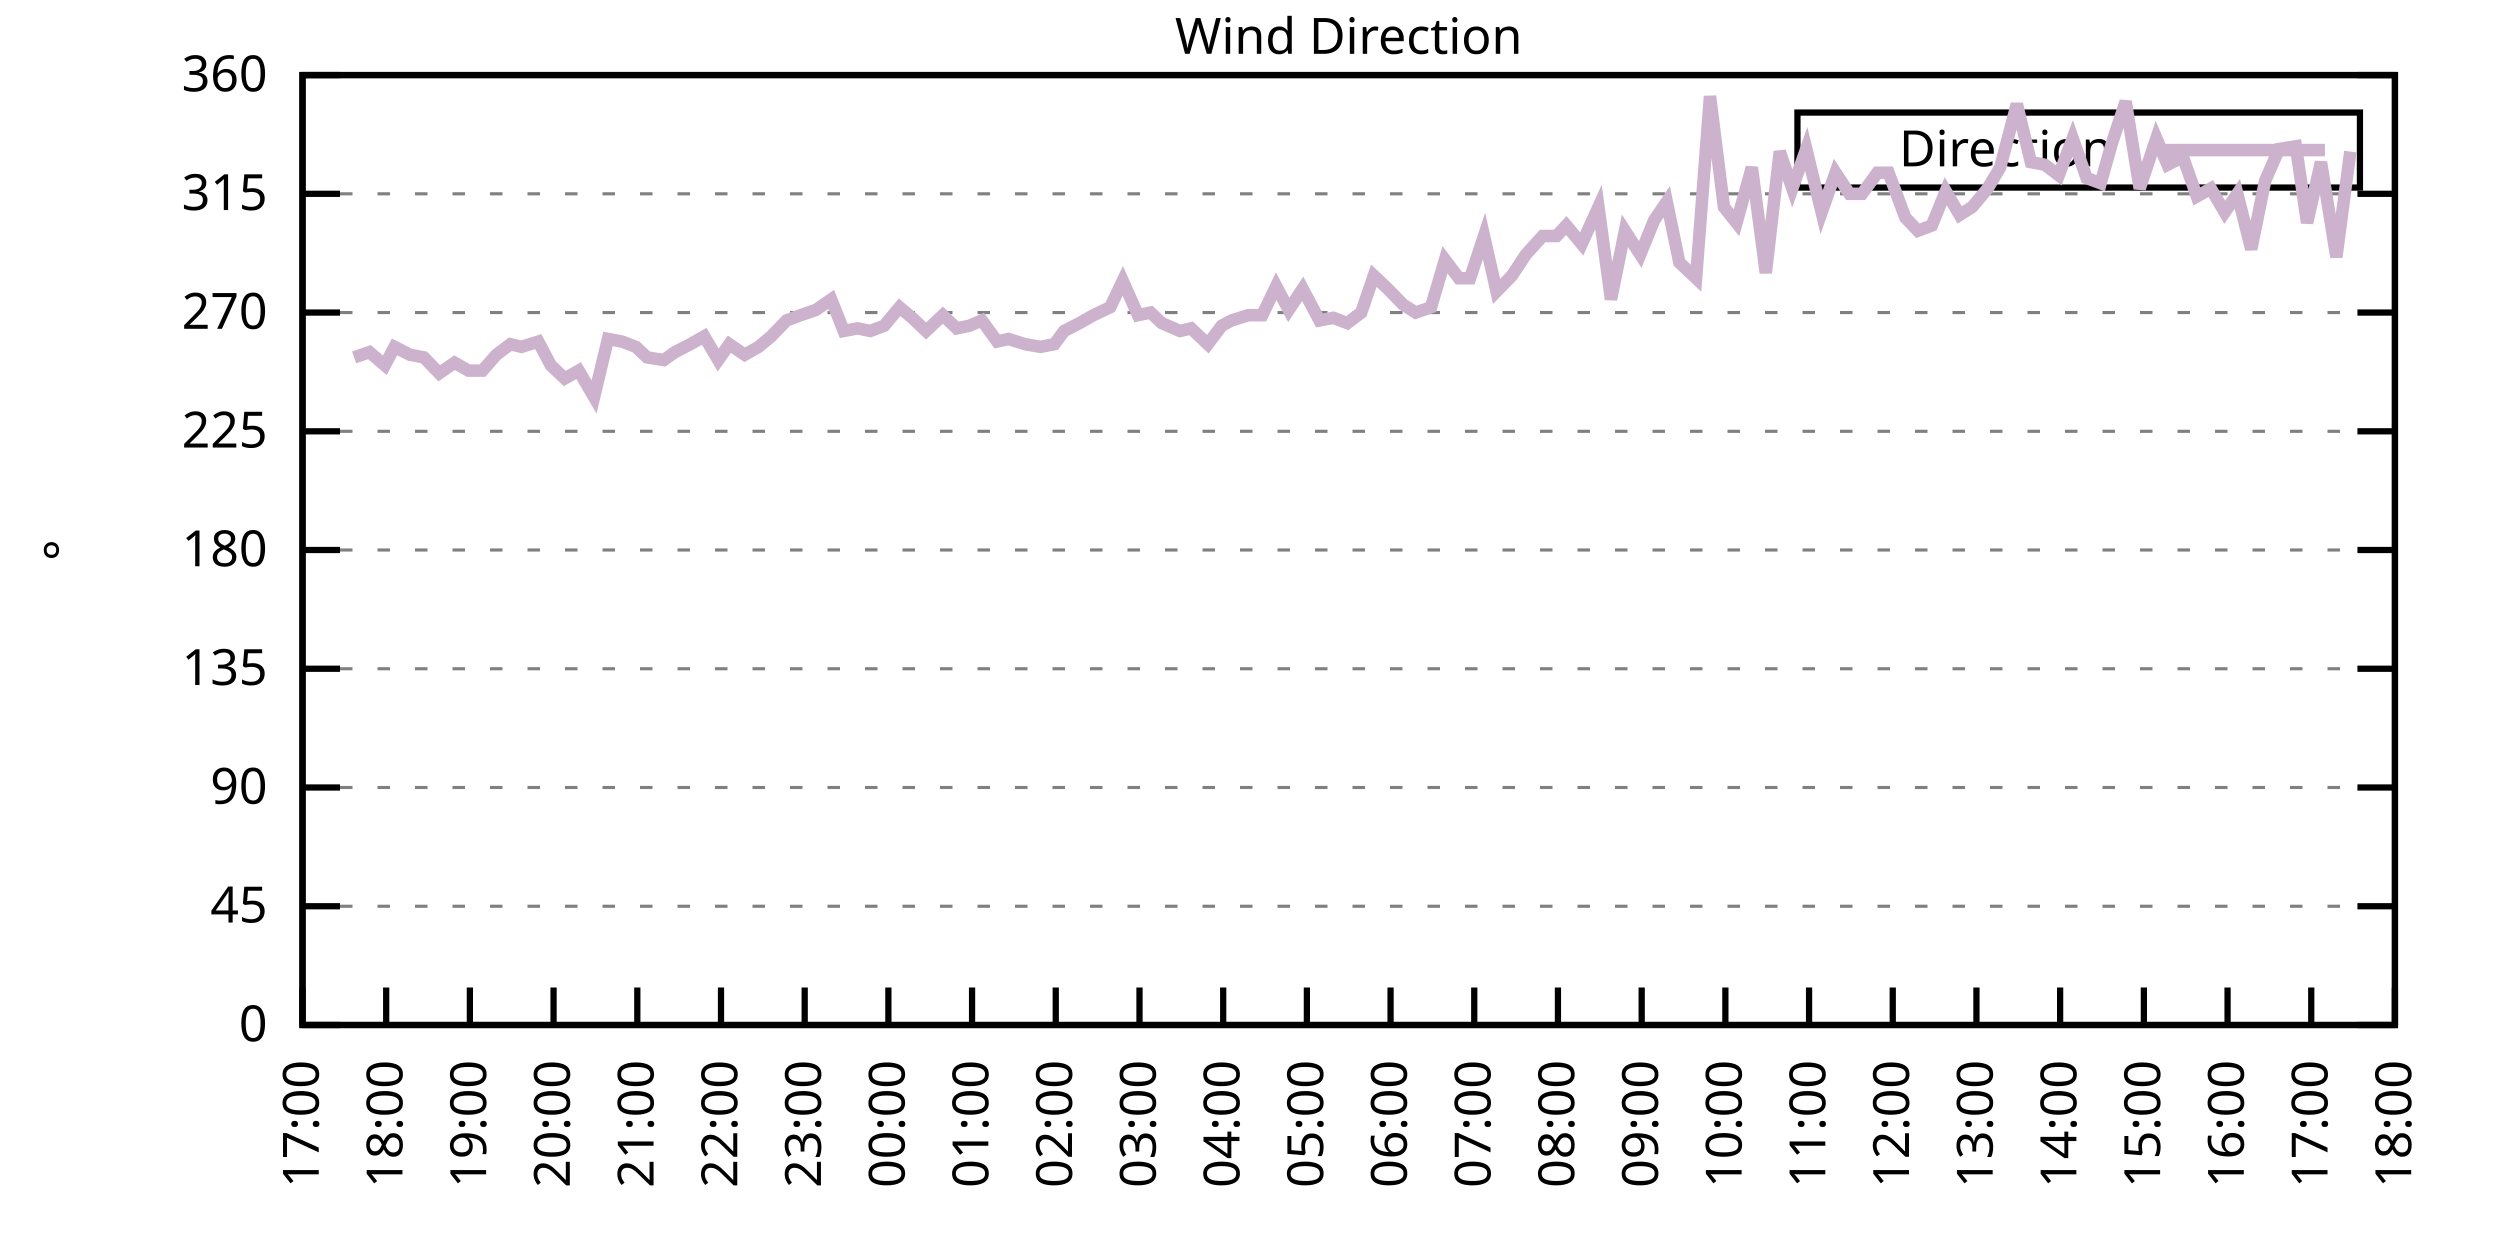
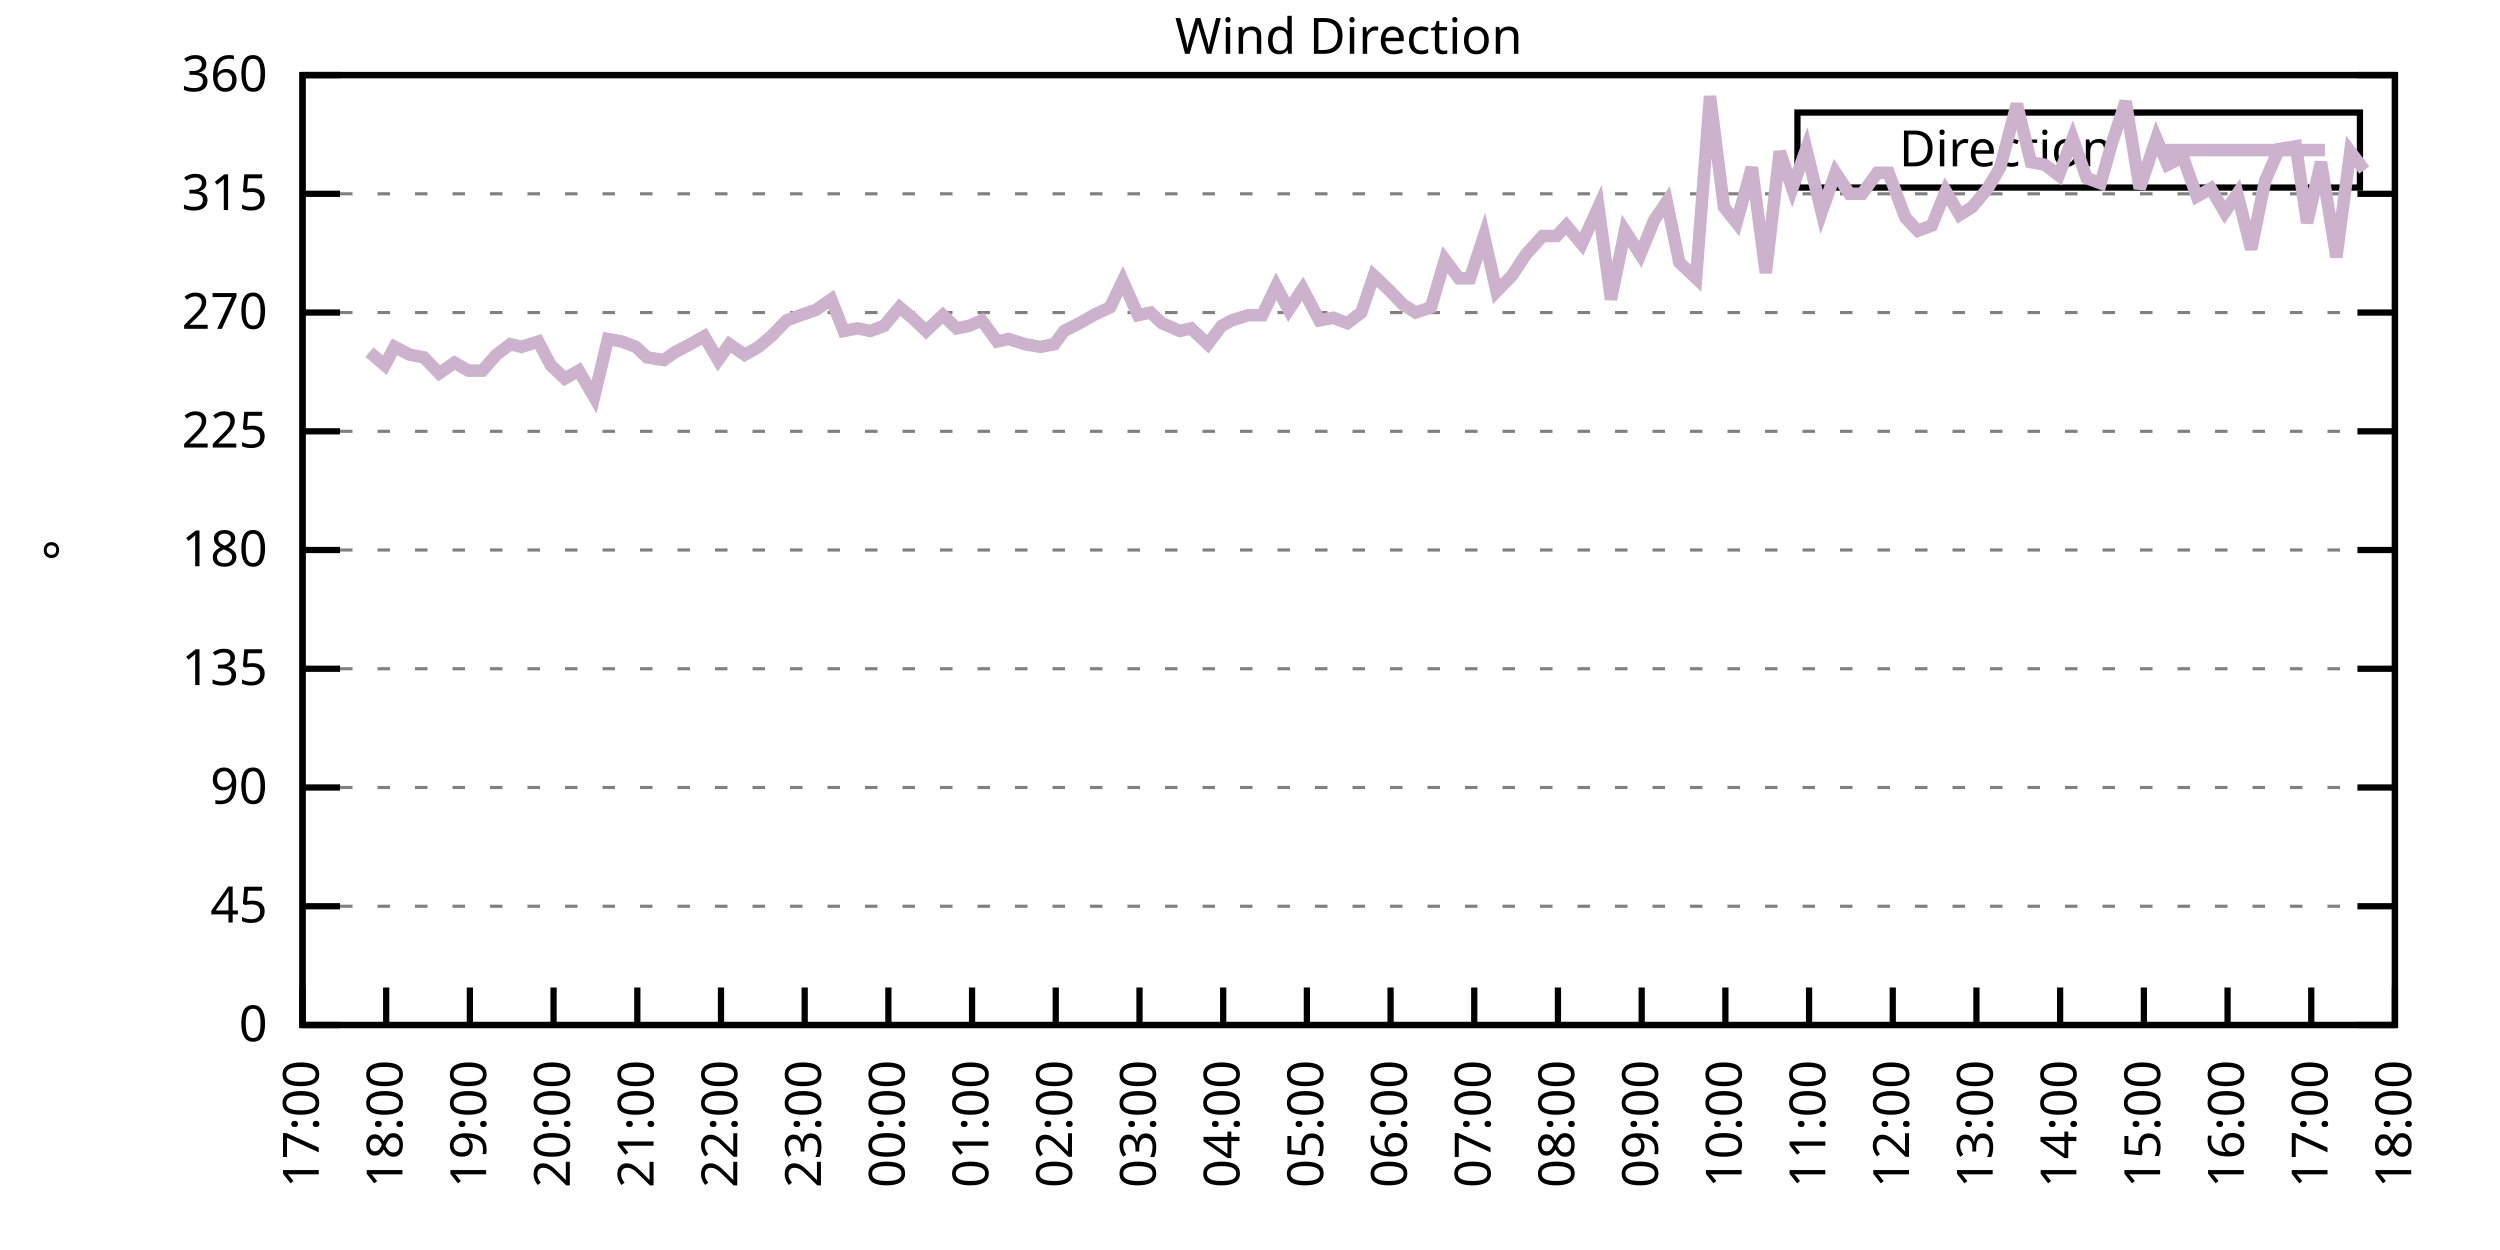
<svg xmlns="http://www.w3.org/2000/svg" xmlns:xlink="http://www.w3.org/1999/xlink" width="400" height="200" viewBox="0 0 400 200">
  <g id="gnuplot_canvas">
    <rect x="0" y="0" width="400" height="200" fill="none" />
    <defs>
      <circle id="gpDot" r="0.5" stroke-width="0.5" stroke="currentColor" />
      <path id="gpPt0" stroke-width="0.333" stroke="currentColor" d="M-1,0 h2 M0,-1 v2" />
      <path id="gpPt1" stroke-width="0.333" stroke="currentColor" d="M-1,-1 L1,1 M1,-1 L-1,1" />
      <path id="gpPt2" stroke-width="0.333" stroke="currentColor" d="M-1,0 L1,0 M0,-1 L0,1 M-1,-1 L1,1 M-1,1 L1,-1" />
      <rect id="gpPt3" stroke-width="0.333" stroke="currentColor" x="-1" y="-1" width="2" height="2" />
      <rect id="gpPt4" stroke-width="0.333" stroke="currentColor" fill="currentColor" x="-1" y="-1" width="2" height="2" />
      <circle id="gpPt5" stroke-width="0.333" stroke="currentColor" cx="0" cy="0" r="1" />
      <use xlink:href="#gpPt5" id="gpPt6" fill="currentColor" stroke="none" />
      <path id="gpPt7" stroke-width="0.333" stroke="currentColor" d="M0,-1.33 L-1.33,0.67 L1.33,0.67 z" />
      <use xlink:href="#gpPt7" id="gpPt8" fill="currentColor" stroke="none" />
      <use xlink:href="#gpPt7" id="gpPt9" stroke="currentColor" transform="rotate(180)" />
      <use xlink:href="#gpPt9" id="gpPt10" fill="currentColor" stroke="none" />
      <use xlink:href="#gpPt3" id="gpPt11" stroke="currentColor" transform="rotate(45)" />
      <use xlink:href="#gpPt11" id="gpPt12" fill="currentColor" stroke="none" />
      <path id="gpPt13" stroke-width="0.333" stroke="currentColor" d="M0,1.330 L1.265,0.411 L0.782,-1.067 L-0.782,-1.076 L-1.265,0.411 z" />
      <use xlink:href="#gpPt13" id="gpPt14" fill="currentColor" stroke="none" />
      <filter id="textbox" filterUnits="objectBoundingBox" x="0" y="0" height="1" width="1">
        <feFlood flood-color="white" flood-opacity="1" result="bgnd" />
        <feComposite in="SourceGraphic" in2="bgnd" operator="atop" />
      </filter>
      <filter id="greybox" filterUnits="objectBoundingBox" x="0" y="0" height="1" width="1">
        <feFlood flood-color="lightgrey" flood-opacity="1" result="grey" />
        <feComposite in="SourceGraphic" in2="grey" operator="atop" />
      </filter>
    </defs>
    <g fill="none" color="white" stroke="currentColor" stroke-width="1.00" stroke-linecap="butt" stroke-linejoin="miter">
</g>
    <g fill="none" color="black" stroke="currentColor" stroke-width="1.00" stroke-linecap="butt" stroke-linejoin="miter">
      <g stroke="none" shape-rendering="crispEdges">
        <polygon fill="rgb(255, 255, 255)" points="48.40,164.00 383.18,164.00 383.18,12.02 48.40,12.02 " />
      </g>
    </g>
    <g fill="none" color="black" stroke="currentColor" stroke-width="1.00" stroke-linecap="butt" stroke-linejoin="miter">
</g>
    <g fill="none" color="black" stroke="black" stroke-width="0.50" stroke-linecap="butt" stroke-linejoin="miter">
</g>
    <g fill="none" color="gray" stroke="currentColor" stroke-width="0.50" stroke-linecap="butt" stroke-linejoin="miter">
      <path stroke="gray" stroke-dasharray="2,4" class="gridline" d="M48.40,164.00 L383.19,164.00  " />
    </g>
    <g fill="none" color="gray" stroke="gray" stroke-width="1.00" stroke-linecap="butt" stroke-linejoin="miter">
</g>
    <g fill="none" color="black" stroke="currentColor" stroke-width="1.00" stroke-linecap="butt" stroke-linejoin="miter">
      <path stroke="black" d="M48.40,164.00 L54.40,164.00 M383.19,164.00 L377.19,164.00  " />
      <g transform="translate(42.80,166.60)" stroke="none" fill="black" font-family="Sans" font-size="8.00" text-anchor="end">
        <text>
          <tspan font-family="Sans"> 0</tspan>
        </text>
      </g>
    </g>
    <g fill="none" color="black" stroke="currentColor" stroke-width="1.00" stroke-linecap="butt" stroke-linejoin="miter">
</g>
    <g fill="none" color="black" stroke="black" stroke-width="0.50" stroke-linecap="butt" stroke-linejoin="miter">
</g>
    <g fill="none" color="gray" stroke="currentColor" stroke-width="0.50" stroke-linecap="butt" stroke-linejoin="miter">
      <path stroke="gray" stroke-dasharray="2,4" class="gridline" d="M48.40,145.00 L383.19,145.00  " />
    </g>
    <g fill="none" color="gray" stroke="gray" stroke-width="1.00" stroke-linecap="butt" stroke-linejoin="miter">
</g>
    <g fill="none" color="black" stroke="currentColor" stroke-width="1.00" stroke-linecap="butt" stroke-linejoin="miter">
      <path stroke="black" d="M48.40,145.00 L54.40,145.00 M383.19,145.00 L377.19,145.00  " />
      <g transform="translate(42.80,147.60)" stroke="none" fill="black" font-family="Sans" font-size="8.00" text-anchor="end">
        <text>
          <tspan font-family="Sans"> 45</tspan>
        </text>
      </g>
    </g>
    <g fill="none" color="black" stroke="currentColor" stroke-width="1.00" stroke-linecap="butt" stroke-linejoin="miter">
</g>
    <g fill="none" color="black" stroke="black" stroke-width="0.50" stroke-linecap="butt" stroke-linejoin="miter">
</g>
    <g fill="none" color="gray" stroke="currentColor" stroke-width="0.50" stroke-linecap="butt" stroke-linejoin="miter">
      <path stroke="gray" stroke-dasharray="2,4" class="gridline" d="M48.40,126.00 L383.19,126.00  " />
    </g>
    <g fill="none" color="gray" stroke="gray" stroke-width="1.00" stroke-linecap="butt" stroke-linejoin="miter">
</g>
    <g fill="none" color="black" stroke="currentColor" stroke-width="1.00" stroke-linecap="butt" stroke-linejoin="miter">
      <path stroke="black" d="M48.40,126.00 L54.40,126.00 M383.19,126.00 L377.19,126.00  " />
      <g transform="translate(42.80,128.60)" stroke="none" fill="black" font-family="Sans" font-size="8.00" text-anchor="end">
        <text>
          <tspan font-family="Sans"> 90</tspan>
        </text>
      </g>
    </g>
    <g fill="none" color="black" stroke="currentColor" stroke-width="1.00" stroke-linecap="butt" stroke-linejoin="miter">
</g>
    <g fill="none" color="black" stroke="black" stroke-width="0.50" stroke-linecap="butt" stroke-linejoin="miter">
</g>
    <g fill="none" color="gray" stroke="currentColor" stroke-width="0.50" stroke-linecap="butt" stroke-linejoin="miter">
      <path stroke="gray" stroke-dasharray="2,4" class="gridline" d="M48.40,107.00 L383.19,107.00  " />
    </g>
    <g fill="none" color="gray" stroke="gray" stroke-width="1.00" stroke-linecap="butt" stroke-linejoin="miter">
</g>
    <g fill="none" color="black" stroke="currentColor" stroke-width="1.00" stroke-linecap="butt" stroke-linejoin="miter">
      <path stroke="black" d="M48.40,107.00 L54.40,107.00 M383.19,107.00 L377.19,107.00  " />
      <g transform="translate(42.80,109.60)" stroke="none" fill="black" font-family="Sans" font-size="8.00" text-anchor="end">
        <text>
          <tspan font-family="Sans"> 135</tspan>
        </text>
      </g>
    </g>
    <g fill="none" color="black" stroke="currentColor" stroke-width="1.00" stroke-linecap="butt" stroke-linejoin="miter">
</g>
    <g fill="none" color="black" stroke="black" stroke-width="0.50" stroke-linecap="butt" stroke-linejoin="miter">
</g>
    <g fill="none" color="gray" stroke="currentColor" stroke-width="0.50" stroke-linecap="butt" stroke-linejoin="miter">
      <path stroke="gray" stroke-dasharray="2,4" class="gridline" d="M48.40,88.00 L383.19,88.00  " />
    </g>
    <g fill="none" color="gray" stroke="gray" stroke-width="1.00" stroke-linecap="butt" stroke-linejoin="miter">
</g>
    <g fill="none" color="black" stroke="currentColor" stroke-width="1.00" stroke-linecap="butt" stroke-linejoin="miter">
      <path stroke="black" d="M48.40,88.00 L54.40,88.00 M383.19,88.00 L377.19,88.00  " />
      <g transform="translate(42.80,90.60)" stroke="none" fill="black" font-family="Sans" font-size="8.00" text-anchor="end">
        <text>
          <tspan font-family="Sans"> 180</tspan>
        </text>
      </g>
    </g>
    <g fill="none" color="black" stroke="currentColor" stroke-width="1.00" stroke-linecap="butt" stroke-linejoin="miter">
</g>
    <g fill="none" color="black" stroke="black" stroke-width="0.50" stroke-linecap="butt" stroke-linejoin="miter">
</g>
    <g fill="none" color="gray" stroke="currentColor" stroke-width="0.50" stroke-linecap="butt" stroke-linejoin="miter">
      <path stroke="gray" stroke-dasharray="2,4" class="gridline" d="M48.40,69.01 L383.19,69.01  " />
    </g>
    <g fill="none" color="gray" stroke="gray" stroke-width="1.00" stroke-linecap="butt" stroke-linejoin="miter">
</g>
    <g fill="none" color="black" stroke="currentColor" stroke-width="1.00" stroke-linecap="butt" stroke-linejoin="miter">
      <path stroke="black" d="M48.40,69.01 L54.40,69.01 M383.19,69.01 L377.19,69.01  " />
      <g transform="translate(42.80,71.61)" stroke="none" fill="black" font-family="Sans" font-size="8.00" text-anchor="end">
        <text>
          <tspan font-family="Sans"> 225</tspan>
        </text>
      </g>
    </g>
    <g fill="none" color="black" stroke="currentColor" stroke-width="1.00" stroke-linecap="butt" stroke-linejoin="miter">
</g>
    <g fill="none" color="black" stroke="black" stroke-width="0.50" stroke-linecap="butt" stroke-linejoin="miter">
</g>
    <g fill="none" color="gray" stroke="currentColor" stroke-width="0.50" stroke-linecap="butt" stroke-linejoin="miter">
      <path stroke="gray" stroke-dasharray="2,4" class="gridline" d="M48.40,50.01 L383.19,50.01  " />
    </g>
    <g fill="none" color="gray" stroke="gray" stroke-width="1.00" stroke-linecap="butt" stroke-linejoin="miter">
</g>
    <g fill="none" color="black" stroke="currentColor" stroke-width="1.00" stroke-linecap="butt" stroke-linejoin="miter">
      <path stroke="black" d="M48.40,50.01 L54.40,50.01 M383.19,50.01 L377.19,50.01  " />
      <g transform="translate(42.80,52.61)" stroke="none" fill="black" font-family="Sans" font-size="8.00" text-anchor="end">
        <text>
          <tspan font-family="Sans"> 270</tspan>
        </text>
      </g>
    </g>
    <g fill="none" color="black" stroke="currentColor" stroke-width="1.00" stroke-linecap="butt" stroke-linejoin="miter">
</g>
    <g fill="none" color="black" stroke="black" stroke-width="0.50" stroke-linecap="butt" stroke-linejoin="miter">
</g>
    <g fill="none" color="gray" stroke="currentColor" stroke-width="0.50" stroke-linecap="butt" stroke-linejoin="miter">
      <path stroke="gray" stroke-dasharray="2,4" class="gridline" d="M48.40,31.01 L383.19,31.01  " />
    </g>
    <g fill="none" color="gray" stroke="gray" stroke-width="1.00" stroke-linecap="butt" stroke-linejoin="miter">
</g>
    <g fill="none" color="black" stroke="currentColor" stroke-width="1.00" stroke-linecap="butt" stroke-linejoin="miter">
      <path stroke="black" d="M48.40,31.01 L54.40,31.01 M383.19,31.01 L377.19,31.01  " />
      <g transform="translate(42.80,33.61)" stroke="none" fill="black" font-family="Sans" font-size="8.00" text-anchor="end">
        <text>
          <tspan font-family="Sans"> 315</tspan>
        </text>
      </g>
    </g>
    <g fill="none" color="black" stroke="currentColor" stroke-width="1.00" stroke-linecap="butt" stroke-linejoin="miter">
</g>
    <g fill="none" color="black" stroke="black" stroke-width="0.50" stroke-linecap="butt" stroke-linejoin="miter">
</g>
    <g fill="none" color="gray" stroke="currentColor" stroke-width="0.50" stroke-linecap="butt" stroke-linejoin="miter">
      <path stroke="gray" stroke-dasharray="2,4" class="gridline" d="M48.40,12.01 L383.19,12.01  " />
    </g>
    <g fill="none" color="gray" stroke="gray" stroke-width="1.00" stroke-linecap="butt" stroke-linejoin="miter">
</g>
    <g fill="none" color="black" stroke="currentColor" stroke-width="1.00" stroke-linecap="butt" stroke-linejoin="miter">
      <path stroke="black" d="M48.40,12.01 L54.40,12.01 M383.19,12.01 L377.19,12.01  " />
      <g transform="translate(42.80,14.61)" stroke="none" fill="black" font-family="Sans" font-size="8.00" text-anchor="end">
        <text>
          <tspan font-family="Sans"> 360</tspan>
        </text>
      </g>
    </g>
    <g fill="none" color="black" stroke="currentColor" stroke-width="1.00" stroke-linecap="butt" stroke-linejoin="miter">
      <path stroke="black" d="M48.40,164.00 L48.40,158.00  " />
      <g transform="translate(51.00,169.60) rotate(270.00)" stroke="none" fill="black" font-family="Sans" font-size="8.00" text-anchor="end">
        <text>
          <tspan font-family="Sans">17:00</tspan>
        </text>
      </g>
    </g>
    <g fill="none" color="black" stroke="currentColor" stroke-width="1.00" stroke-linecap="butt" stroke-linejoin="miter">
      <path stroke="black" d="M61.79,164.00 L61.79,158.00  " />
      <g transform="translate(64.39,169.60) rotate(270.00)" stroke="none" fill="black" font-family="Sans" font-size="8.00" text-anchor="end">
        <text>
          <tspan font-family="Sans">18:00</tspan>
        </text>
      </g>
    </g>
    <g fill="none" color="black" stroke="currentColor" stroke-width="1.00" stroke-linecap="butt" stroke-linejoin="miter">
      <path stroke="black" d="M75.18,164.00 L75.18,158.00  " />
      <g transform="translate(77.78,169.60) rotate(270.00)" stroke="none" fill="black" font-family="Sans" font-size="8.00" text-anchor="end">
        <text>
          <tspan font-family="Sans">19:00</tspan>
        </text>
      </g>
    </g>
    <g fill="none" color="black" stroke="currentColor" stroke-width="1.00" stroke-linecap="butt" stroke-linejoin="miter">
      <path stroke="black" d="M88.57,164.00 L88.57,158.00  " />
      <g transform="translate(91.17,169.60) rotate(270.00)" stroke="none" fill="black" font-family="Sans" font-size="8.00" text-anchor="end">
        <text>
          <tspan font-family="Sans">20:00</tspan>
        </text>
      </g>
    </g>
    <g fill="none" color="black" stroke="currentColor" stroke-width="1.00" stroke-linecap="butt" stroke-linejoin="miter">
      <path stroke="black" d="M101.97,164.00 L101.97,158.00  " />
      <g transform="translate(104.57,169.60) rotate(270.00)" stroke="none" fill="black" font-family="Sans" font-size="8.00" text-anchor="end">
        <text>
          <tspan font-family="Sans">21:00</tspan>
        </text>
      </g>
    </g>
    <g fill="none" color="black" stroke="currentColor" stroke-width="1.00" stroke-linecap="butt" stroke-linejoin="miter">
      <path stroke="black" d="M115.36,164.00 L115.36,158.00  " />
      <g transform="translate(117.96,169.60) rotate(270.00)" stroke="none" fill="black" font-family="Sans" font-size="8.00" text-anchor="end">
        <text>
          <tspan font-family="Sans">22:00</tspan>
        </text>
      </g>
    </g>
    <g fill="none" color="black" stroke="currentColor" stroke-width="1.00" stroke-linecap="butt" stroke-linejoin="miter">
      <path stroke="black" d="M128.75,164.00 L128.75,158.00  " />
      <g transform="translate(131.35,169.60) rotate(270.00)" stroke="none" fill="black" font-family="Sans" font-size="8.00" text-anchor="end">
        <text>
          <tspan font-family="Sans">23:00</tspan>
        </text>
      </g>
    </g>
    <g fill="none" color="black" stroke="currentColor" stroke-width="1.00" stroke-linecap="butt" stroke-linejoin="miter">
      <path stroke="black" d="M142.14,164.00 L142.14,158.00  " />
      <g transform="translate(144.74,169.60) rotate(270.00)" stroke="none" fill="black" font-family="Sans" font-size="8.00" text-anchor="end">
        <text>
          <tspan font-family="Sans">00:00</tspan>
        </text>
      </g>
    </g>
    <g fill="none" color="black" stroke="currentColor" stroke-width="1.00" stroke-linecap="butt" stroke-linejoin="miter">
      <path stroke="black" d="M155.53,164.00 L155.53,158.00  " />
      <g transform="translate(158.13,169.60) rotate(270.00)" stroke="none" fill="black" font-family="Sans" font-size="8.00" text-anchor="end">
        <text>
          <tspan font-family="Sans">01:00</tspan>
        </text>
      </g>
    </g>
    <g fill="none" color="black" stroke="currentColor" stroke-width="1.00" stroke-linecap="butt" stroke-linejoin="miter">
      <path stroke="black" d="M168.92,164.00 L168.92,158.00  " />
      <g transform="translate(171.52,169.60) rotate(270.00)" stroke="none" fill="black" font-family="Sans" font-size="8.00" text-anchor="end">
        <text>
          <tspan font-family="Sans">02:00</tspan>
        </text>
      </g>
    </g>
    <g fill="none" color="black" stroke="currentColor" stroke-width="1.00" stroke-linecap="butt" stroke-linejoin="miter">
      <path stroke="black" d="M182.32,164.00 L182.32,158.00  " />
      <g transform="translate(184.92,169.60) rotate(270.00)" stroke="none" fill="black" font-family="Sans" font-size="8.00" text-anchor="end">
        <text>
          <tspan font-family="Sans">03:00</tspan>
        </text>
      </g>
    </g>
    <g fill="none" color="black" stroke="currentColor" stroke-width="1.00" stroke-linecap="butt" stroke-linejoin="miter">
      <path stroke="black" d="M195.71,164.00 L195.71,158.00  " />
      <g transform="translate(198.31,169.60) rotate(270.00)" stroke="none" fill="black" font-family="Sans" font-size="8.00" text-anchor="end">
        <text>
          <tspan font-family="Sans">04:00</tspan>
        </text>
      </g>
    </g>
    <g fill="none" color="black" stroke="currentColor" stroke-width="1.00" stroke-linecap="butt" stroke-linejoin="miter">
      <path stroke="black" d="M209.10,164.00 L209.10,158.00  " />
      <g transform="translate(211.70,169.60) rotate(270.00)" stroke="none" fill="black" font-family="Sans" font-size="8.00" text-anchor="end">
        <text>
          <tspan font-family="Sans">05:00</tspan>
        </text>
      </g>
    </g>
    <g fill="none" color="black" stroke="currentColor" stroke-width="1.00" stroke-linecap="butt" stroke-linejoin="miter">
      <path stroke="black" d="M222.49,164.00 L222.49,158.00  " />
      <g transform="translate(225.09,169.60) rotate(270.00)" stroke="none" fill="black" font-family="Sans" font-size="8.00" text-anchor="end">
        <text>
          <tspan font-family="Sans">06:00</tspan>
        </text>
      </g>
    </g>
    <g fill="none" color="black" stroke="currentColor" stroke-width="1.00" stroke-linecap="butt" stroke-linejoin="miter">
      <path stroke="black" d="M235.88,164.00 L235.88,158.00  " />
      <g transform="translate(238.48,169.60) rotate(270.00)" stroke="none" fill="black" font-family="Sans" font-size="8.00" text-anchor="end">
        <text>
          <tspan font-family="Sans">07:00</tspan>
        </text>
      </g>
    </g>
    <g fill="none" color="black" stroke="currentColor" stroke-width="1.00" stroke-linecap="butt" stroke-linejoin="miter">
      <path stroke="black" d="M249.27,164.00 L249.27,158.00  " />
      <g transform="translate(251.87,169.60) rotate(270.00)" stroke="none" fill="black" font-family="Sans" font-size="8.00" text-anchor="end">
        <text>
          <tspan font-family="Sans">08:00</tspan>
        </text>
      </g>
    </g>
    <g fill="none" color="black" stroke="currentColor" stroke-width="1.00" stroke-linecap="butt" stroke-linejoin="miter">
      <path stroke="black" d="M262.67,164.00 L262.67,158.00  " />
      <g transform="translate(265.27,169.60) rotate(270.00)" stroke="none" fill="black" font-family="Sans" font-size="8.00" text-anchor="end">
        <text>
          <tspan font-family="Sans">09:00</tspan>
        </text>
      </g>
    </g>
    <g fill="none" color="black" stroke="currentColor" stroke-width="1.00" stroke-linecap="butt" stroke-linejoin="miter">
      <path stroke="black" d="M276.06,164.00 L276.06,158.00  " />
      <g transform="translate(278.66,169.60) rotate(270.00)" stroke="none" fill="black" font-family="Sans" font-size="8.00" text-anchor="end">
        <text>
          <tspan font-family="Sans">10:00</tspan>
        </text>
      </g>
    </g>
    <g fill="none" color="black" stroke="currentColor" stroke-width="1.00" stroke-linecap="butt" stroke-linejoin="miter">
      <path stroke="black" d="M289.45,164.00 L289.45,158.00  " />
      <g transform="translate(292.05,169.60) rotate(270.00)" stroke="none" fill="black" font-family="Sans" font-size="8.00" text-anchor="end">
        <text>
          <tspan font-family="Sans">11:00</tspan>
        </text>
      </g>
    </g>
    <g fill="none" color="black" stroke="currentColor" stroke-width="1.00" stroke-linecap="butt" stroke-linejoin="miter">
      <path stroke="black" d="M302.84,164.00 L302.84,158.00  " />
      <g transform="translate(305.44,169.60) rotate(270.00)" stroke="none" fill="black" font-family="Sans" font-size="8.00" text-anchor="end">
        <text>
          <tspan font-family="Sans">12:00</tspan>
        </text>
      </g>
    </g>
    <g fill="none" color="black" stroke="currentColor" stroke-width="1.00" stroke-linecap="butt" stroke-linejoin="miter">
      <path stroke="black" d="M316.23,164.00 L316.23,158.00  " />
      <g transform="translate(318.83,169.60) rotate(270.00)" stroke="none" fill="black" font-family="Sans" font-size="8.00" text-anchor="end">
        <text>
          <tspan font-family="Sans">13:00</tspan>
        </text>
      </g>
    </g>
    <g fill="none" color="black" stroke="currentColor" stroke-width="1.00" stroke-linecap="butt" stroke-linejoin="miter">
      <path stroke="black" d="M329.62,164.00 L329.62,158.00  " />
      <g transform="translate(332.22,169.60) rotate(270.00)" stroke="none" fill="black" font-family="Sans" font-size="8.00" text-anchor="end">
        <text>
          <tspan font-family="Sans">14:00</tspan>
        </text>
      </g>
    </g>
    <g fill="none" color="black" stroke="currentColor" stroke-width="1.00" stroke-linecap="butt" stroke-linejoin="miter">
      <path stroke="black" d="M343.02,164.00 L343.02,158.00  " />
      <g transform="translate(345.62,169.60) rotate(270.00)" stroke="none" fill="black" font-family="Sans" font-size="8.00" text-anchor="end">
        <text>
          <tspan font-family="Sans">15:00</tspan>
        </text>
      </g>
    </g>
    <g fill="none" color="black" stroke="currentColor" stroke-width="1.00" stroke-linecap="butt" stroke-linejoin="miter">
      <path stroke="black" d="M356.41,164.00 L356.41,158.00  " />
      <g transform="translate(359.01,169.60) rotate(270.00)" stroke="none" fill="black" font-family="Sans" font-size="8.00" text-anchor="end">
        <text>
          <tspan font-family="Sans">16:00</tspan>
        </text>
      </g>
    </g>
    <g fill="none" color="black" stroke="currentColor" stroke-width="1.00" stroke-linecap="butt" stroke-linejoin="miter">
      <path stroke="black" d="M369.80,164.00 L369.80,158.00  " />
      <g transform="translate(372.40,169.60) rotate(270.00)" stroke="none" fill="black" font-family="Sans" font-size="8.00" text-anchor="end">
        <text>
          <tspan font-family="Sans">17:00</tspan>
        </text>
      </g>
    </g>
    <g fill="none" color="black" stroke="currentColor" stroke-width="1.00" stroke-linecap="butt" stroke-linejoin="miter">
      <path stroke="black" d="M383.19,164.00 L383.19,158.00  " />
      <g transform="translate(385.79,169.60) rotate(270.00)" stroke="none" fill="black" font-family="Sans" font-size="8.00" text-anchor="end">
        <text>
          <tspan font-family="Sans">18:00</tspan>
        </text>
      </g>
    </g>
    <g fill="none" color="black" stroke="currentColor" stroke-width="1.00" stroke-linecap="butt" stroke-linejoin="miter">
</g>
    <g fill="none" color="black" stroke="currentColor" stroke-width="1.00" stroke-linecap="butt" stroke-linejoin="miter">
      <path stroke="black" d="M48.40,12.01 L48.40,164.00 L383.19,164.00 L383.19,12.01 L48.40,12.01 Z  " />
    </g>
    <g fill="none" color="black" stroke="currentColor" stroke-width="1.00" stroke-linecap="butt" stroke-linejoin="miter">
</g>
    <g fill="none" color="black" stroke="currentColor" stroke-width="1.00" stroke-linecap="butt" stroke-linejoin="miter">
      <path stroke="black" d="M287.59,30.01 L287.59,18.01 L377.59,18.01 L377.59,30.01 L287.59,30.01 Z  " />
    </g>
    <g id="Wind_direction_plot_1">
      <g fill="none" color="white" stroke="black" stroke-width="2.00" stroke-linecap="butt" stroke-linejoin="miter">
</g>
      <g fill="none" color="black" stroke="currentColor" stroke-width="2.00" stroke-linecap="butt" stroke-linejoin="miter">
        <g transform="translate(337.99,26.61)" stroke="none" fill="black" font-family="Sans" font-size="8.00" text-anchor="end">
          <text>
            <tspan font-family="Sans">Direction</tspan>
          </text>
        </g>
      </g>
      <g fill="none" color="black" stroke="currentColor" stroke-width="2.00" stroke-linecap="butt" stroke-linejoin="miter">
-         <path stroke="rgb(204, 178, 204)" d="M343.59,24.01 L371.99,24.01 M56.66,57.18 L59.11,56.34 L61.57,58.45 L63.13,55.50 L65.59,56.76 L67.82,57.18   L70.27,59.72 L72.73,58.03 L74.96,59.30 L77.19,59.30 L79.42,56.76 L81.66,55.07 L83.44,55.50 L86.12,54.65   L88.13,58.45 L90.36,60.56 L92.59,59.30 L95.05,63.52 L97.28,54.23 L99.51,54.65 L101.74,55.50 L103.53,57.18   L106.21,57.61 L107.99,56.34 L110.45,55.07 L112.68,53.81 L114.91,57.61 L116.70,55.07 L119.15,56.76 L121.38,55.50   L123.39,53.81 L125.85,51.27 L128.08,50.43 L130.54,49.59 L132.99,47.90 L135.00,52.96 L137.23,52.54 L139.24,52.96   L141.47,52.12 L143.93,49.16 L145.94,50.85 L148.17,52.96 L150.85,50.43 L153.08,52.54 L155.09,52.12 L157.10,51.27   L159.55,54.65 L161.34,54.23 L164.01,55.07 L166.47,55.50 L168.70,55.07 L170.26,52.96 L172.72,51.70 L174.95,50.43   L177.63,49.16 L179.64,44.94 L182.09,50.43 L184.10,50.01 L185.89,51.70 L188.79,52.96 L190.57,52.54 L193.25,55.07   L195.48,52.12 L197.05,51.27 L199.73,50.43 L201.96,50.43 L204.19,45.79 L206.20,49.59 L208.43,46.21 L211.11,51.27   L213.34,50.85 L215.57,51.70 L217.80,50.01 L219.81,44.10 L222.04,46.21 L224.50,48.74 L226.51,50.01 L228.96,49.16   L231.20,41.56 L233.43,44.52 L235.21,44.52 L237.44,37.76 L239.45,46.63 L241.91,44.10 L244.14,40.72 L246.82,37.76   L249.05,37.76 L250.61,36.08 L253.07,39.03 L255.75,33.12 L257.76,47.90 L259.99,36.92 L262.44,40.72 L264.67,35.23   L266.68,32.28 L268.69,41.99 L271.37,44.52 L273.60,15.39 L275.83,33.12 L277.84,35.65 L280.30,26.79 L282.53,43.67   L284.76,24.25 L286.77,30.16 L289.00,23.83 L291.46,33.96 L293.69,27.63 L295.92,31.01 L297.93,31.01 L300.39,27.63   L302.17,27.63 L304.85,34.81 L306.86,36.92 L309.09,36.08 L311.32,30.59 L313.55,34.39 L315.56,33.12 L318.02,30.16   L320.03,26.79 L322.70,16.65 L324.94,25.94 L327.17,26.36 L329.40,28.05 L331.63,22.14 L333.86,28.48 L336.10,29.32   L337.88,22.99 L340.11,16.23 L342.35,30.16 L345.02,22.14 L346.81,26.36 L349.26,25.10 L351.50,31.43 L353.73,30.16   L355.96,33.96 L357.97,31.01 L360.20,39.87 L362.43,28.90 L364.66,23.83 L367.34,23.41 L369.13,35.65 L371.36,25.94   L373.82,41.14 L376.05,24.25  " />
+         <path stroke="rgb(204, 178, 204)" d="M343.59,24.01 L371.99,24.01 M59.11,56.34 L61.57,58.45 L63.13,55.50 L65.59,56.76 L67.82,57.18 L70.27,59.72   L72.73,58.03 L74.96,59.30 L77.19,59.30 L79.42,56.76 L81.66,55.07 L83.44,55.50 L86.12,54.65 L88.13,58.45   L90.36,60.56 L92.59,59.30 L95.05,63.52 L97.28,54.23 L99.51,54.65 L101.74,55.50 L103.53,57.18 L106.21,57.61   L107.99,56.34 L110.45,55.07 L112.68,53.81 L114.91,57.61 L116.70,55.07 L119.15,56.76 L121.38,55.50 L123.39,53.81   L125.85,51.27 L128.08,50.43 L130.54,49.59 L132.99,47.90 L135.00,52.96 L137.23,52.54 L139.24,52.96 L141.47,52.12   L143.93,49.16 L145.94,50.85 L148.17,52.96 L150.85,50.43 L153.08,52.54 L155.09,52.12 L157.10,51.27 L159.55,54.65   L161.34,54.23 L164.01,55.07 L166.47,55.50 L168.70,55.07 L170.26,52.96 L172.72,51.70 L174.95,50.43 L177.63,49.16   L179.64,44.94 L182.09,50.43 L184.10,50.01 L185.89,51.70 L188.79,52.96 L190.57,52.54 L193.25,55.07 L195.48,52.12   L197.05,51.27 L199.73,50.43 L201.96,50.43 L204.19,45.79 L206.20,49.59 L208.43,46.21 L211.11,51.27 L213.34,50.85   L215.57,51.70 L217.80,50.01 L219.81,44.10 L222.04,46.21 L224.50,48.74 L226.51,50.01 L228.96,49.16 L231.20,41.56   L233.43,44.52 L235.21,44.52 L237.44,37.76 L239.45,46.63 L241.91,44.10 L244.14,40.72 L246.82,37.76 L249.05,37.76   L250.61,36.08 L253.07,39.03 L255.75,33.12 L257.76,47.90 L259.99,36.92 L262.44,40.72 L264.67,35.23 L266.68,32.28   L268.69,41.99 L271.37,44.52 L273.60,15.39 L275.83,33.12 L277.84,35.65 L280.30,26.79 L282.53,43.67 L284.76,24.25   L286.77,30.16 L289.00,23.83 L291.46,33.96 L293.69,27.63 L295.92,31.01 L297.93,31.01 L300.39,27.63 L302.17,27.63   L304.85,34.81 L306.86,36.92 L309.09,36.08 L311.32,30.59 L313.55,34.39 L315.56,33.12 L318.02,30.16 L320.03,26.79   L322.70,16.65 L324.94,25.94 L327.17,26.36 L329.40,28.05 L331.63,22.14 L333.86,28.48 L336.10,29.32 L337.88,22.99   L340.11,16.23 L342.35,30.16 L345.02,22.14 L346.81,26.36 L349.26,25.10 L351.50,31.43 L353.73,30.16 L355.96,33.96   L357.97,31.01 L360.20,39.87 L362.43,28.90 L364.66,23.83 L367.34,23.41 L369.13,35.65 L371.36,25.94 L373.82,41.14   L376.05,24.25 L378.28,27.21  " />
      </g>
    </g>
    <g fill="none" color="black" stroke="currentColor" stroke-width="2.00" stroke-linecap="butt" stroke-linejoin="miter">
</g>
    <g fill="none" color="black" stroke="black" stroke-width="1.00" stroke-linecap="butt" stroke-linejoin="miter">
</g>
    <g fill="none" color="black" stroke="currentColor" stroke-width="1.00" stroke-linecap="butt" stroke-linejoin="miter">
      <path stroke="black" d="M48.40,12.01 L48.40,164.00 L383.19,164.00 L383.19,12.01 L48.40,12.01 Z  " />
      <g transform="translate(12.80,88.01) rotate(270.00)" stroke="none" fill="black" font-family="Sans" font-size="8.00" text-anchor="middle">
        <text>
          <tspan font-family="Sans">°</tspan>
        </text>
      </g>
    </g>
    <g fill="none" color="black" stroke="currentColor" stroke-width="1.00" stroke-linecap="butt" stroke-linejoin="miter">
</g>
    <g fill="none" color="black" stroke="currentColor" stroke-width="1.00" stroke-linecap="butt" stroke-linejoin="miter">
      <g transform="translate(215.79,8.61)" stroke="none" fill="black" font-family="Sans" font-size="8.00" text-anchor="middle">
        <text>
          <tspan font-family="Sans">Wind Direction</tspan>
        </text>
      </g>
    </g>
    <g fill="none" color="black" stroke="currentColor" stroke-width="1.00" stroke-linecap="butt" stroke-linejoin="miter">
</g>
  </g>
</svg>
